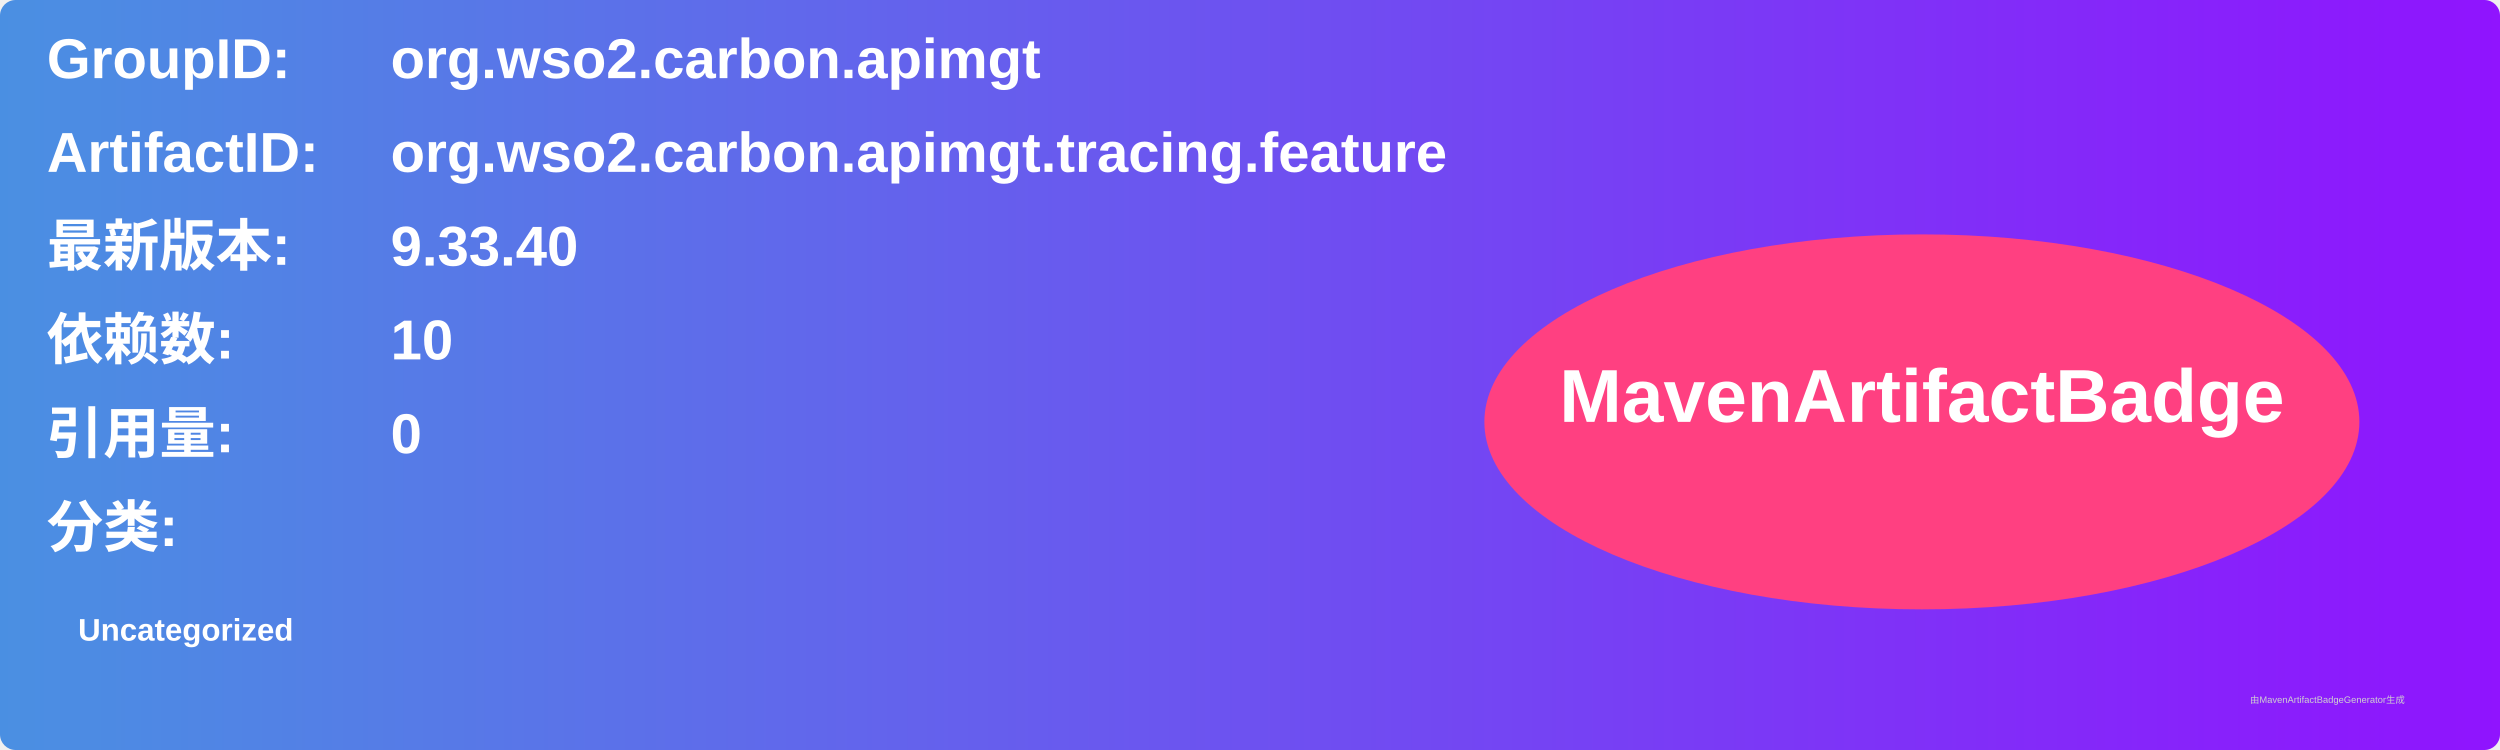
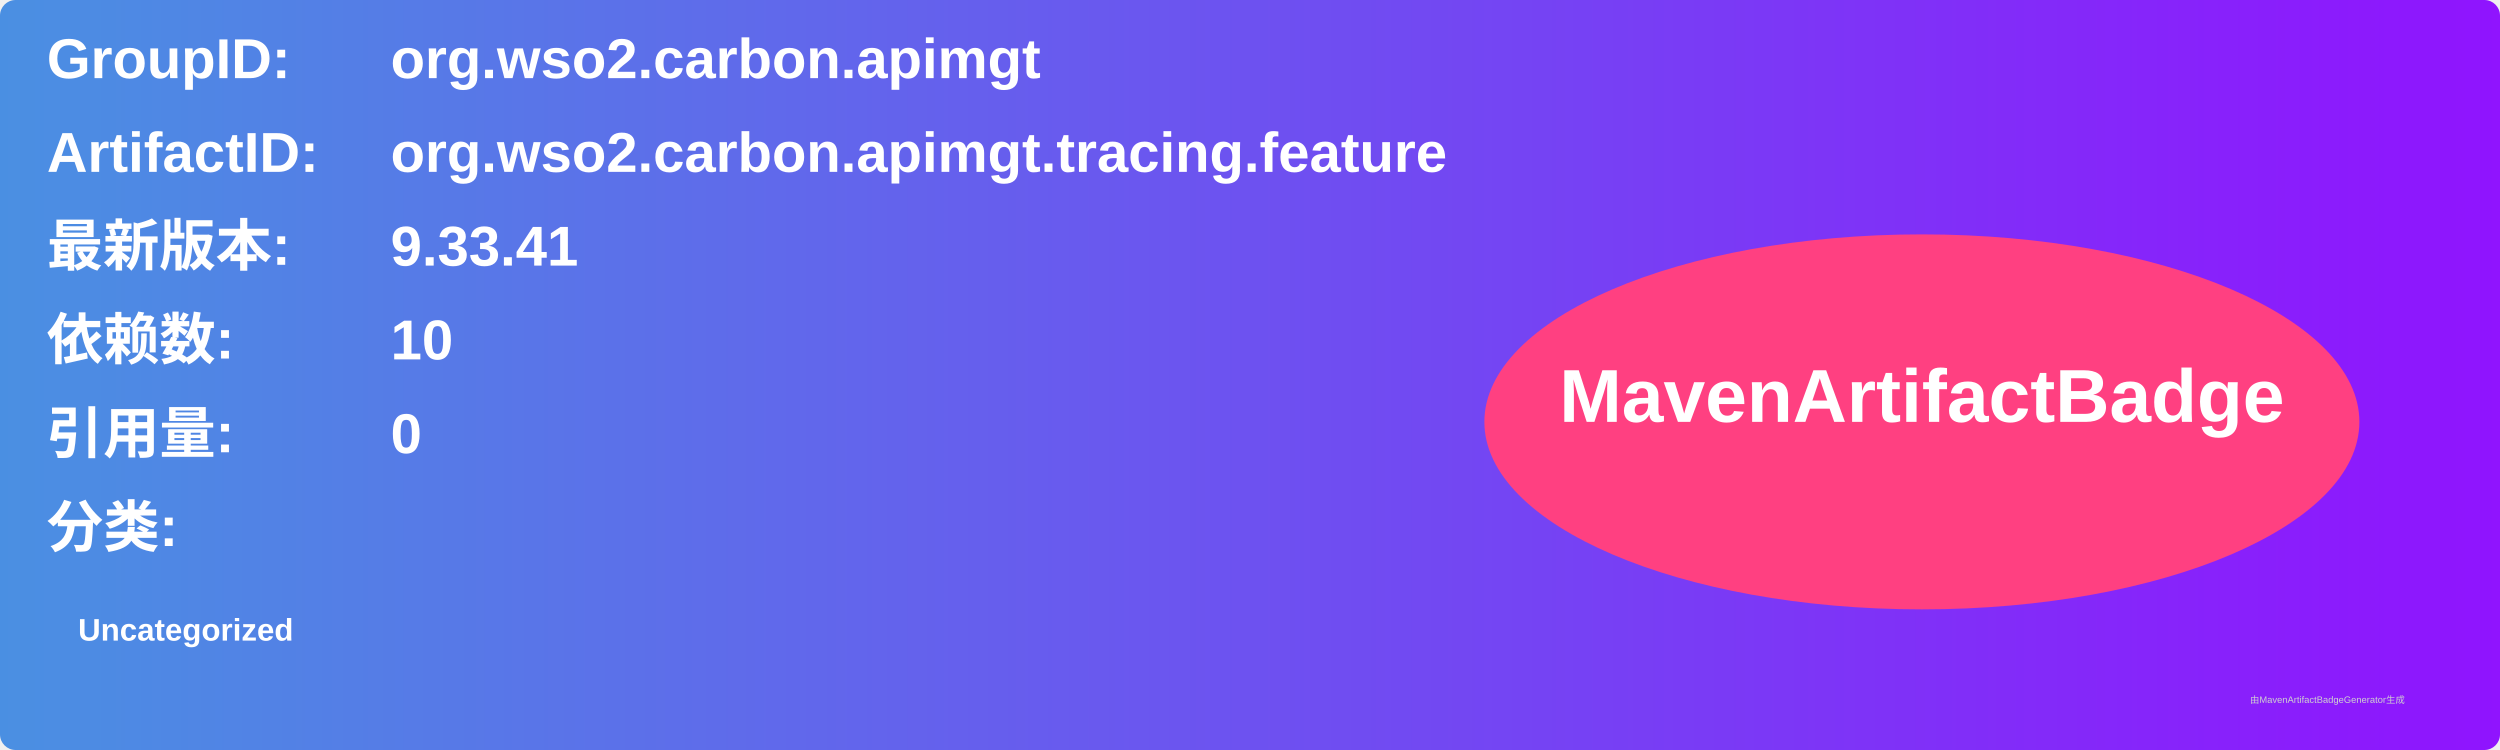
<svg xmlns="http://www.w3.org/2000/svg" width="800" height="240" viewBox="0 0 800 240">
  <linearGradient id="grad" x1="0%" y1="0%" x2="100%" y2="0%">
    <stop offset="0%" stop-color="#4a90e2" />
    <stop offset="100%" stop-color="#9013fe" />
  </linearGradient>
  <rect width="100%" height="100%" rx="5" ry="5" fill="url(#grad)" />
  <g transform="translate(15, 15)">
    <text x="0" y="10" font-family="Arial" font-size="18" fill="white" font-weight="bold" width="260">GroupID:</text>
    <text x="110" y="10" font-family="Arial" font-size="18" fill="white" font-weight="bold" width="460">org.wso2.carbon.apimgt</text>
    <text x="0" y="40" font-family="Arial" font-size="18" fill="white" font-weight="bold" width="260">ArtifactID:</text>
    <text x="110" y="40" font-family="Arial" font-size="18" fill="white" font-weight="bold" width="460">org.wso2.carbon.apimgt.tracing.feature</text>
    <text x="0" y="70" font-family="Arial" font-size="18" fill="white" font-weight="bold">最新版本:</text>
    <text x="110" y="70" font-family="Arial" font-size="18" fill="white" font-weight="bold">
-       <tspan font-weight="bold">9.33.40</tspan>
+       <tspan font-weight="bold">9.33.41</tspan>
    </text>
    <text x="0" y="100" font-family="Arial" font-size="18" fill="white" font-weight="bold">依赖数: </text>
    <text x="110" y="100" font-family="Arial" font-size="18" fill="white">
      <tspan font-weight="bold">10</tspan>
    </text>
    <text x="0" y="130" font-family="Arial" font-size="18" fill="white" font-weight="bold">引用量: </text>
    <text x="110" y="130" font-family="Arial" font-size="18" fill="white">
      <tspan font-weight="bold">0</tspan>
    </text>
    <text x="0" y="160" font-family="Arial" font-size="18" fill="white" font-weight="bold">分类:</text>
    <text x="10" y="190" font-family="Arial" font-size="10" fill="white">
      <tspan font-weight="bold">Uncategorized</tspan>
    </text>
    <ellipse cx="600" cy="120" rx="140" ry="60" fill="#ff4081" />
    <text x="600" y="120" text-anchor="middle" font-family="Arial" font-size="24" fill="white" font-weight="bold">MavenArtifactBadge</text>
  </g>
  <text x="720" y="225" font-family="Arial" font-size="3" fill="#d0d0d0">由MavenArtifactBadgeGenerator生成</text>
</svg>
